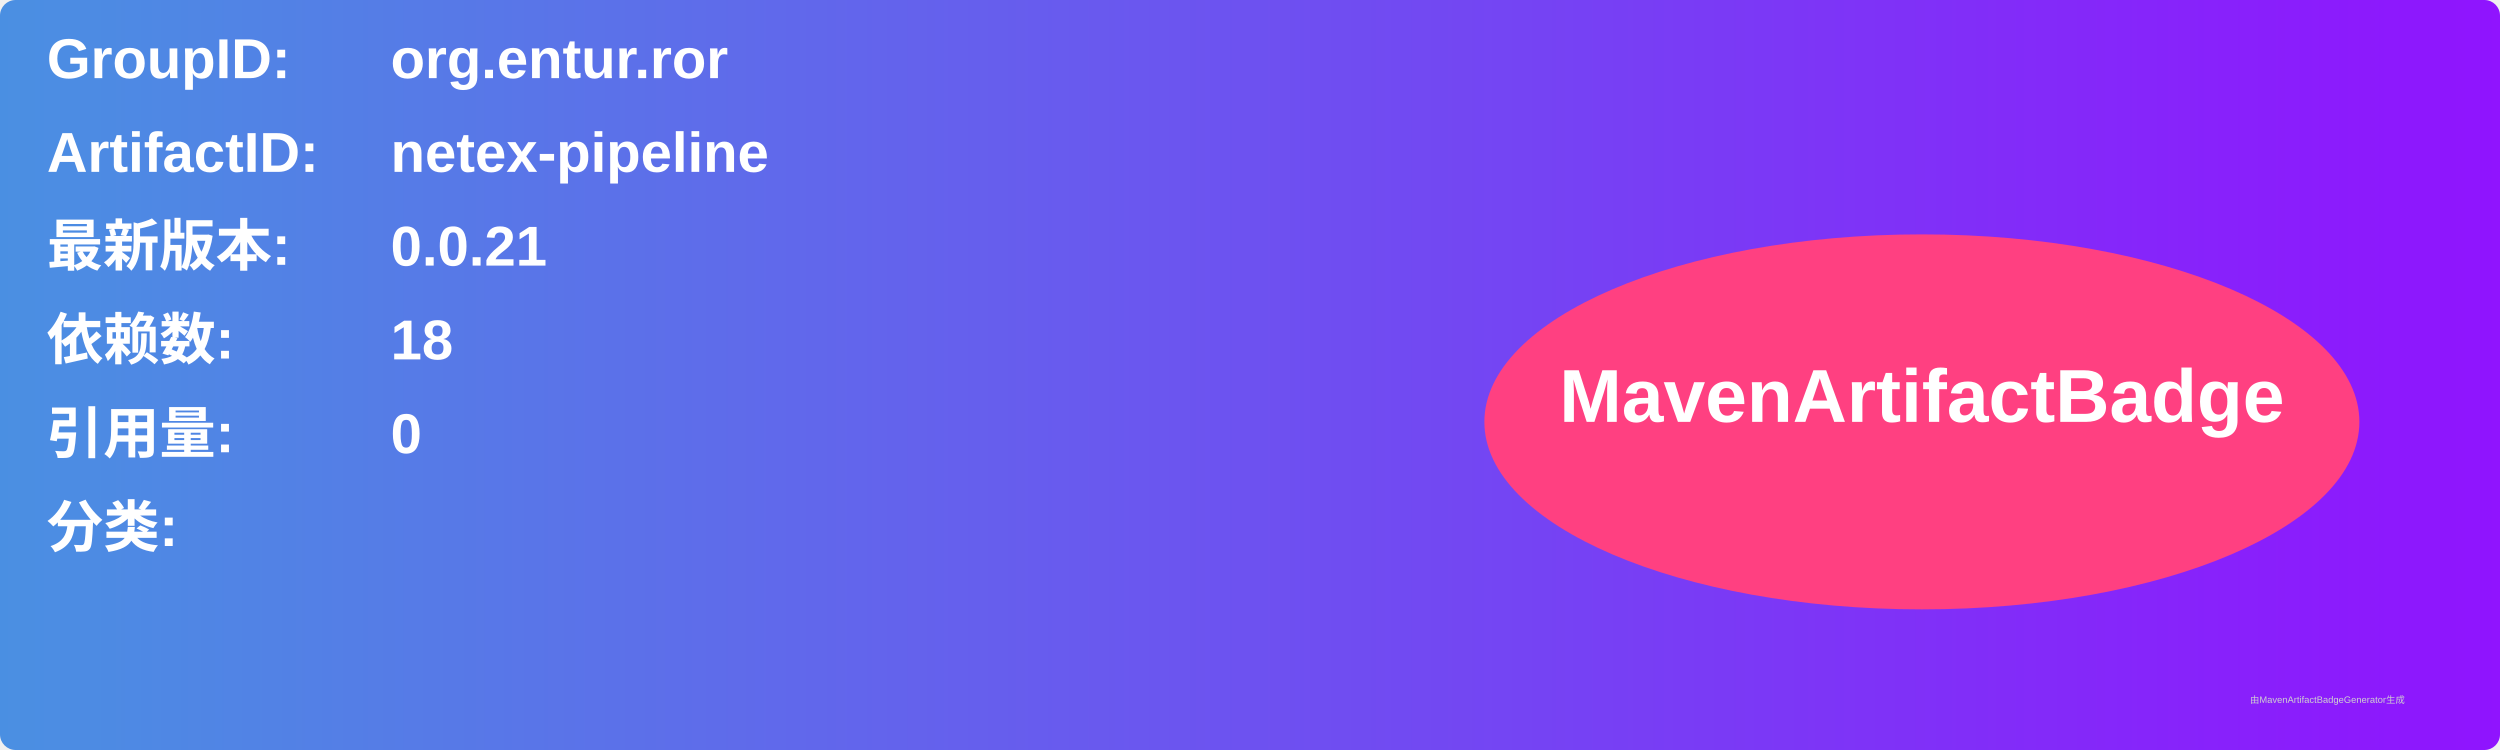
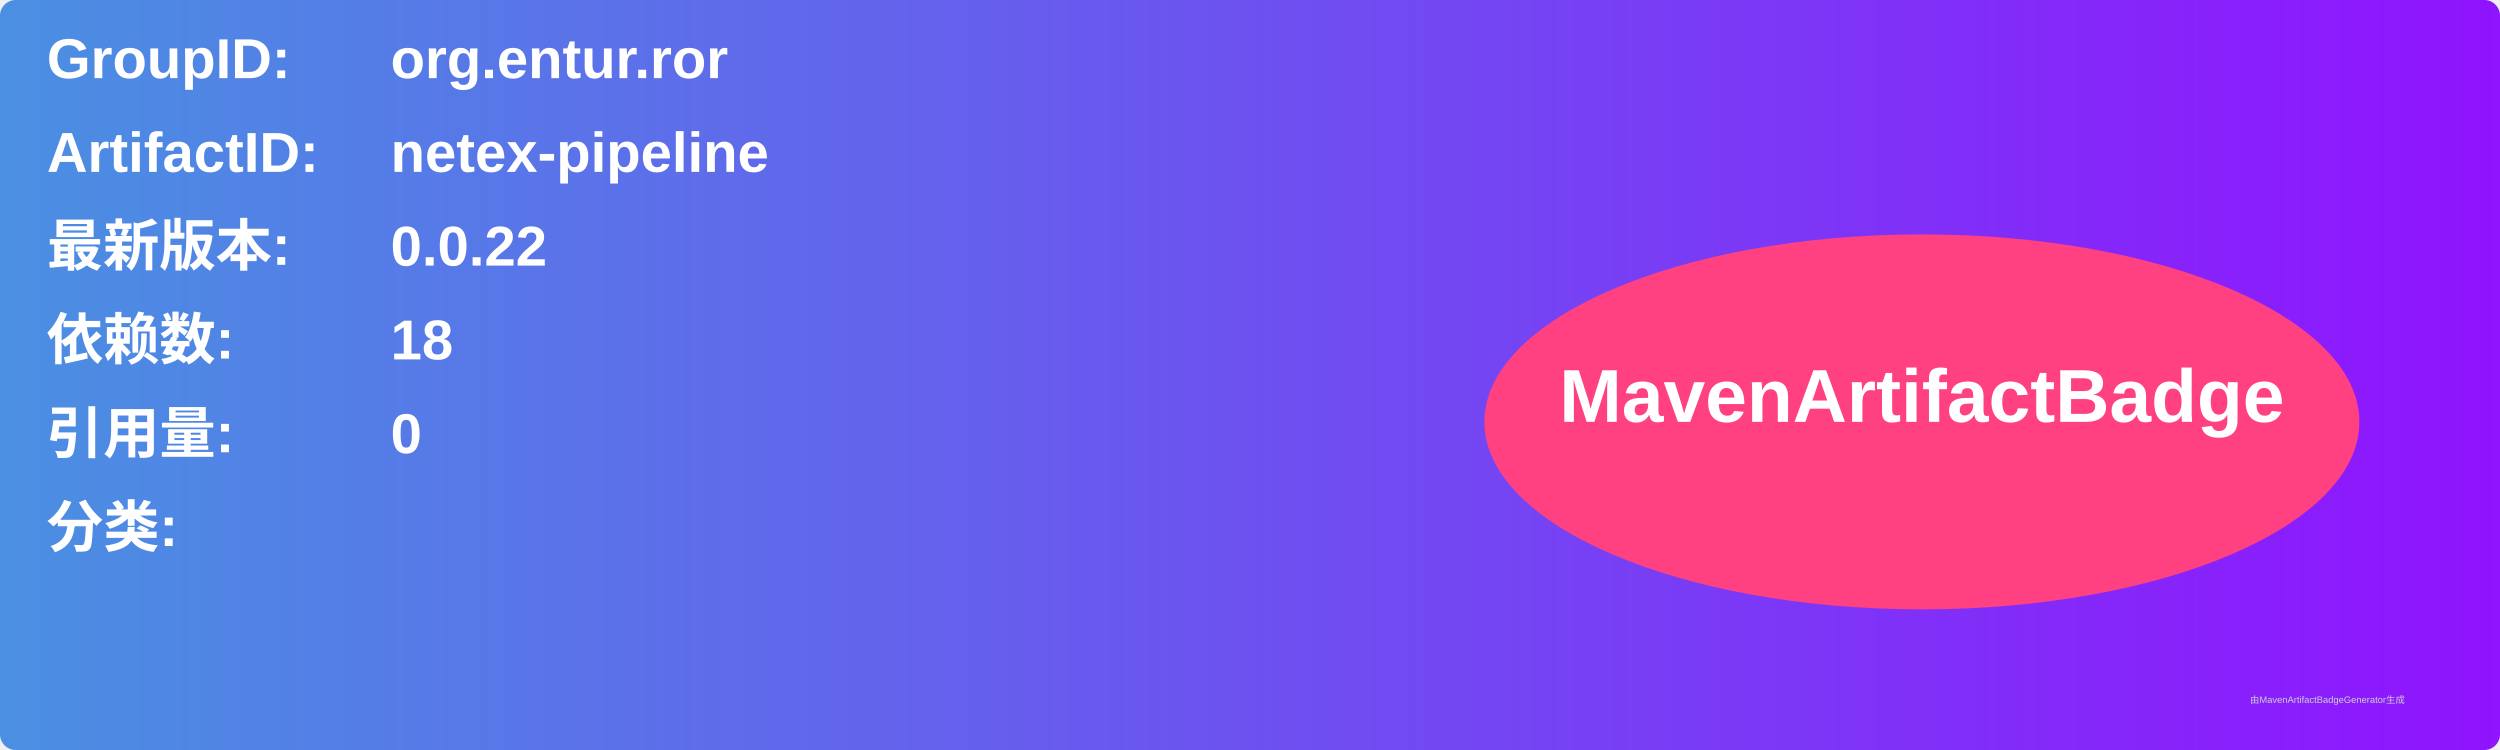
<svg xmlns="http://www.w3.org/2000/svg" width="800" height="240" viewBox="0 0 800 240">
  <linearGradient id="grad" x1="0%" y1="0%" x2="100%" y2="0%">
    <stop offset="0%" stop-color="#4a90e2" />
    <stop offset="100%" stop-color="#9013fe" />
  </linearGradient>
  <rect width="100%" height="100%" rx="5" ry="5" fill="url(#grad)" />
  <g transform="translate(15, 15)">
    <text x="0" y="10" font-family="Arial" font-size="18" fill="white" font-weight="bold" width="260">GroupID:</text>
    <text x="110" y="10" font-family="Arial" font-size="18" fill="white" font-weight="bold" width="460">org.entur.ror</text>
    <text x="0" y="40" font-family="Arial" font-size="18" fill="white" font-weight="bold" width="260">ArtifactID:</text>
    <text x="110" y="40" font-family="Arial" font-size="18" fill="white" font-weight="bold" width="460">netex-pipeline</text>
    <text x="0" y="70" font-family="Arial" font-size="18" fill="white" font-weight="bold">最新版本:</text>
    <text x="110" y="70" font-family="Arial" font-size="18" fill="white" font-weight="bold">
-       <tspan font-weight="bold">0.0.21</tspan>
+       <tspan font-weight="bold">0.0.22</tspan>
    </text>
    <text x="0" y="100" font-family="Arial" font-size="18" fill="white" font-weight="bold">依赖数: </text>
    <text x="110" y="100" font-family="Arial" font-size="18" fill="white">
      <tspan font-weight="bold">18</tspan>
    </text>
    <text x="0" y="130" font-family="Arial" font-size="18" fill="white" font-weight="bold">引用量: </text>
    <text x="110" y="130" font-family="Arial" font-size="18" fill="white">
      <tspan font-weight="bold">0</tspan>
    </text>
    <text x="0" y="160" font-family="Arial" font-size="18" fill="white" font-weight="bold">分类:</text>
    <text x="10" y="190" font-family="Arial" font-size="10" fill="white">
      <tspan font-weight="bold" />
    </text>
    <ellipse cx="600" cy="120" rx="140" ry="60" fill="#ff4081" />
    <text x="600" y="120" text-anchor="middle" font-family="Arial" font-size="24" fill="white" font-weight="bold">MavenArtifactBadge</text>
  </g>
  <text x="720" y="225" font-family="Arial" font-size="3" fill="#d0d0d0">由MavenArtifactBadgeGenerator生成</text>
</svg>
